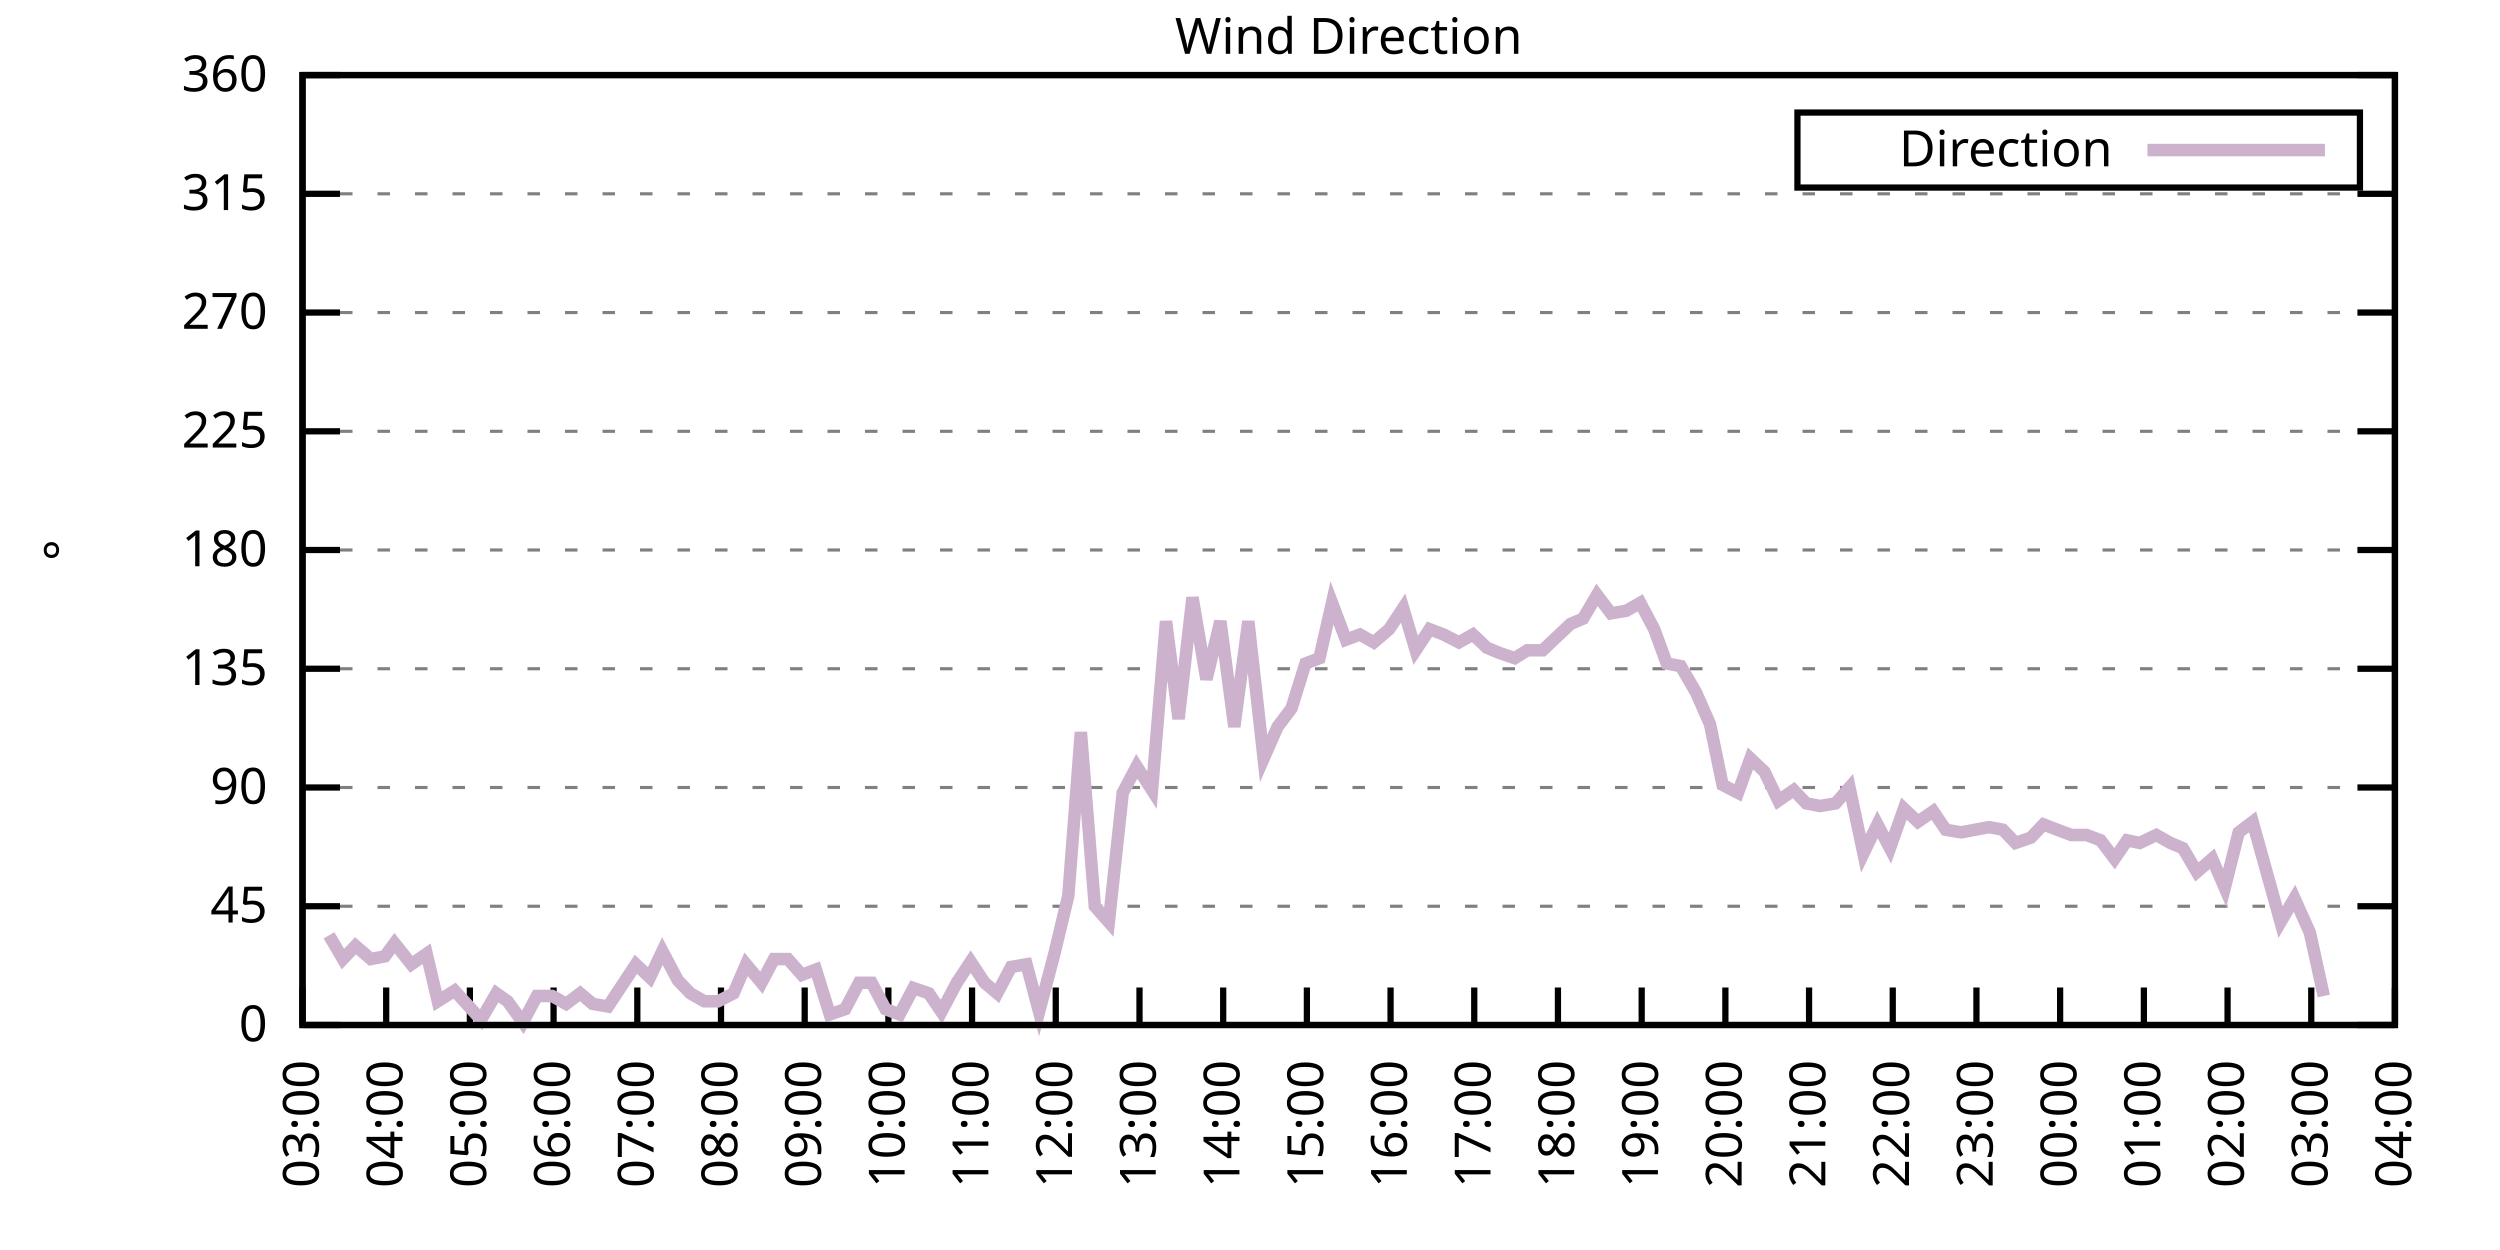
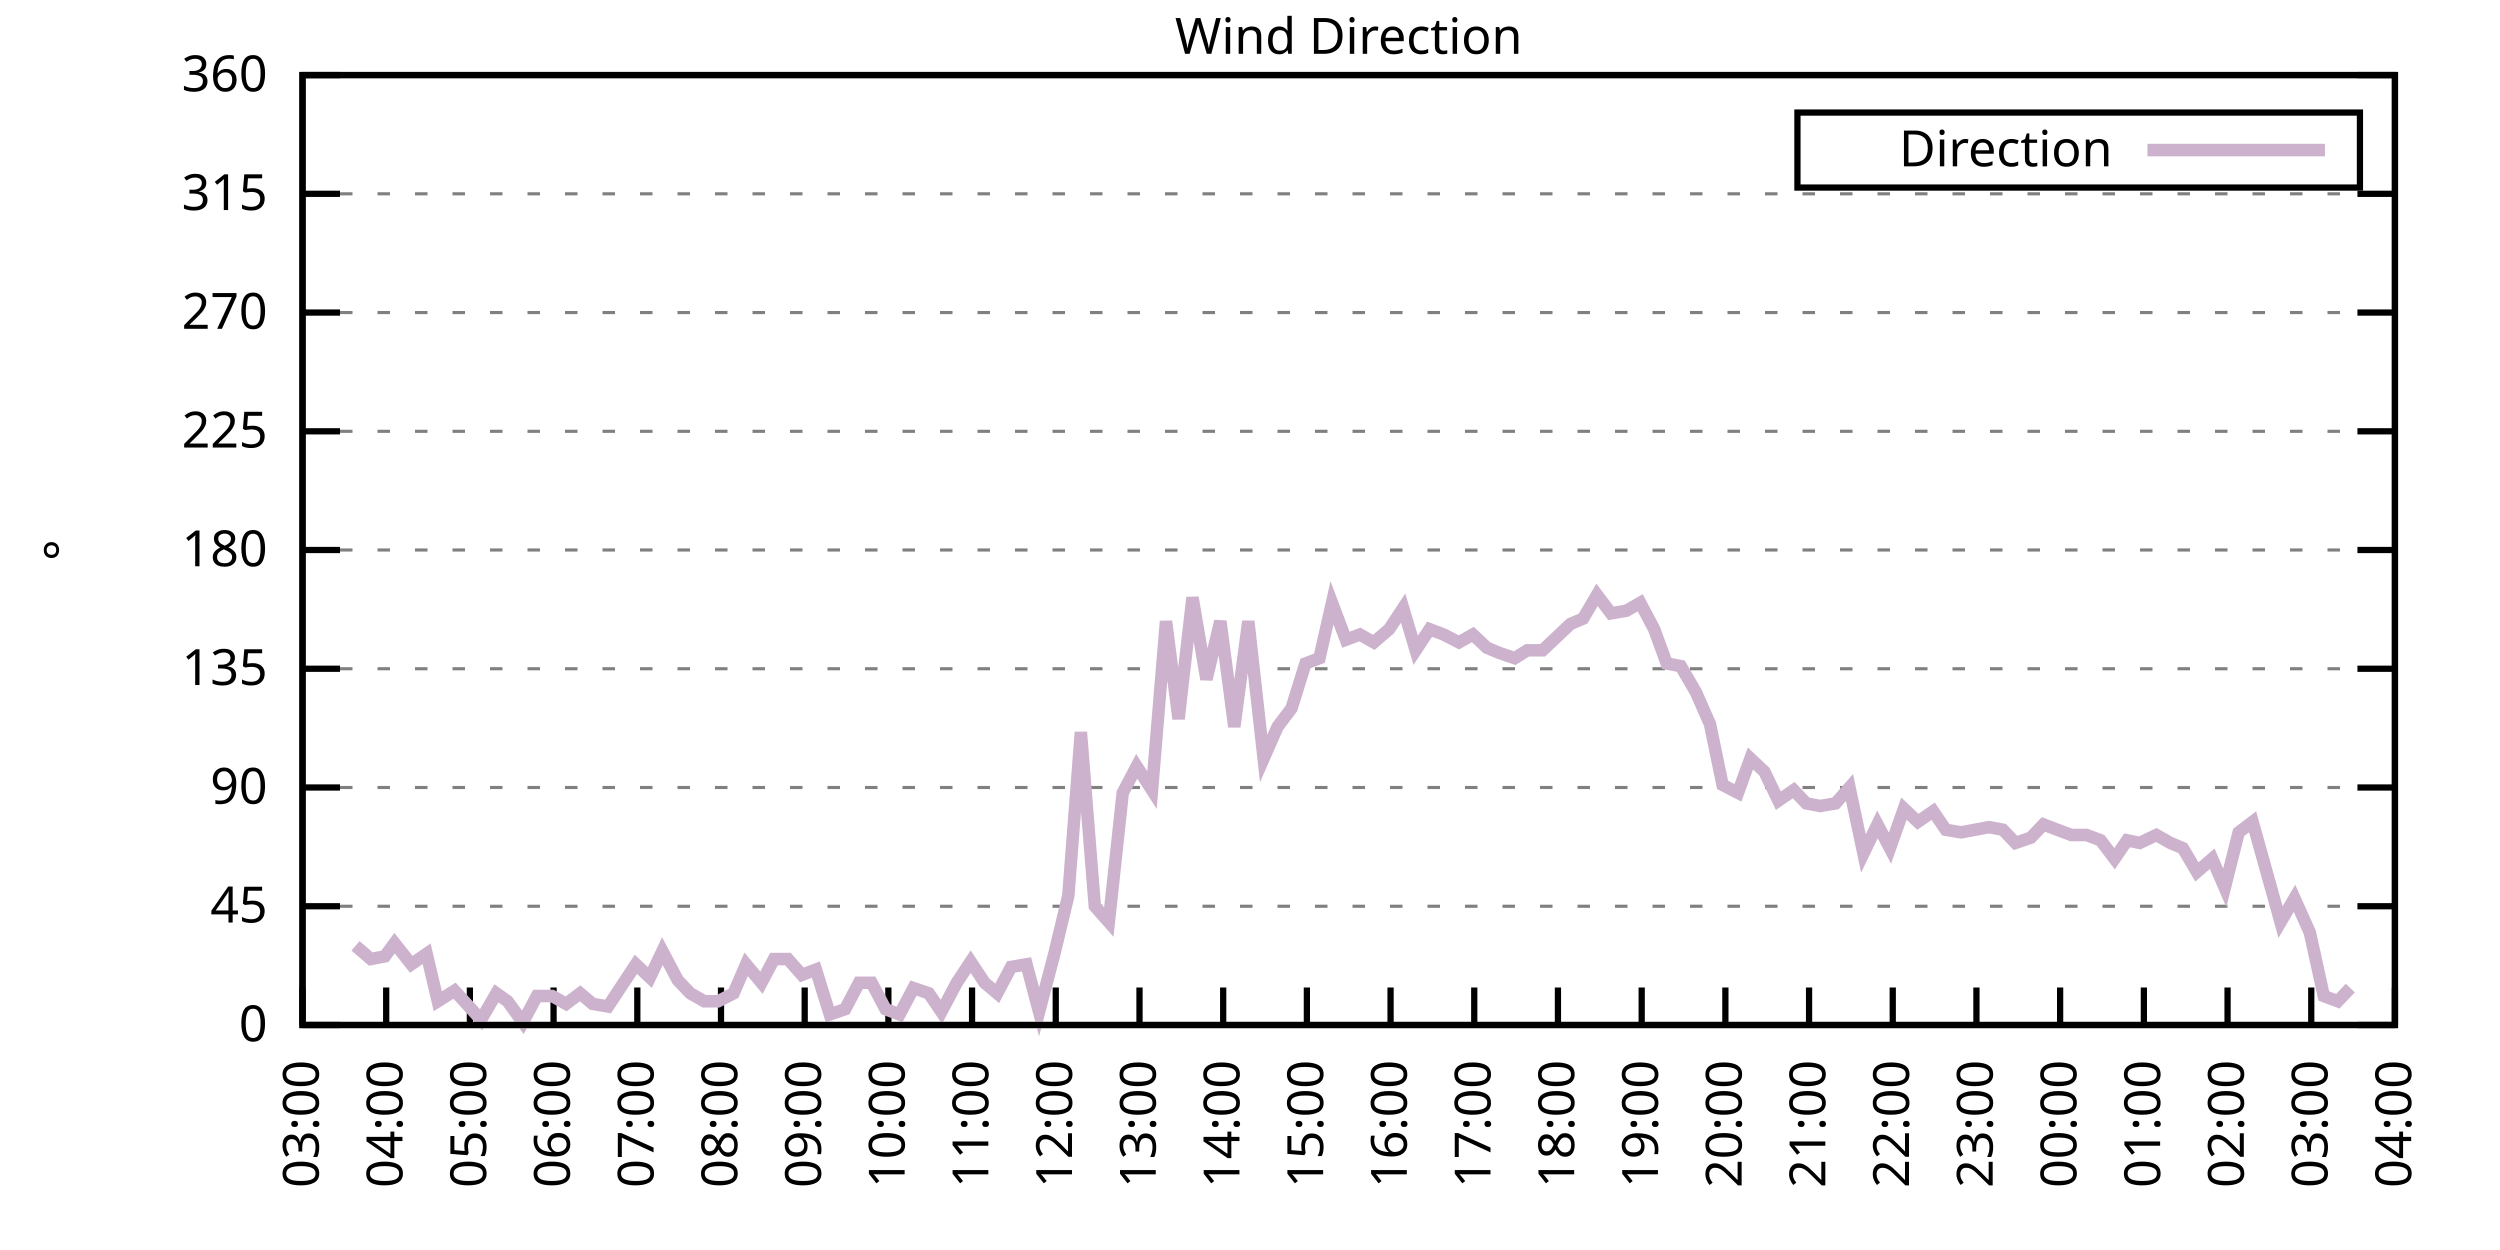
<svg xmlns="http://www.w3.org/2000/svg" xmlns:xlink="http://www.w3.org/1999/xlink" width="400" height="200" viewBox="0 0 400 200">
  <g id="gnuplot_canvas">
    <rect x="0" y="0" width="400" height="200" fill="none" />
    <defs>
      <circle id="gpDot" r="0.5" stroke-width="0.5" stroke="currentColor" />
      <path id="gpPt0" stroke-width="0.333" stroke="currentColor" d="M-1,0 h2 M0,-1 v2" />
      <path id="gpPt1" stroke-width="0.333" stroke="currentColor" d="M-1,-1 L1,1 M1,-1 L-1,1" />
      <path id="gpPt2" stroke-width="0.333" stroke="currentColor" d="M-1,0 L1,0 M0,-1 L0,1 M-1,-1 L1,1 M-1,1 L1,-1" />
      <rect id="gpPt3" stroke-width="0.333" stroke="currentColor" x="-1" y="-1" width="2" height="2" />
      <rect id="gpPt4" stroke-width="0.333" stroke="currentColor" fill="currentColor" x="-1" y="-1" width="2" height="2" />
      <circle id="gpPt5" stroke-width="0.333" stroke="currentColor" cx="0" cy="0" r="1" />
      <use xlink:href="#gpPt5" id="gpPt6" fill="currentColor" stroke="none" />
      <path id="gpPt7" stroke-width="0.333" stroke="currentColor" d="M0,-1.33 L-1.33,0.67 L1.33,0.67 z" />
      <use xlink:href="#gpPt7" id="gpPt8" fill="currentColor" stroke="none" />
      <use xlink:href="#gpPt7" id="gpPt9" stroke="currentColor" transform="rotate(180)" />
      <use xlink:href="#gpPt9" id="gpPt10" fill="currentColor" stroke="none" />
      <use xlink:href="#gpPt3" id="gpPt11" stroke="currentColor" transform="rotate(45)" />
      <use xlink:href="#gpPt11" id="gpPt12" fill="currentColor" stroke="none" />
      <path id="gpPt13" stroke-width="0.333" stroke="currentColor" d="M0,1.330 L1.265,0.411 L0.782,-1.067 L-0.782,-1.076 L-1.265,0.411 z" />
      <use xlink:href="#gpPt13" id="gpPt14" fill="currentColor" stroke="none" />
      <filter id="textbox" filterUnits="objectBoundingBox" x="0" y="0" height="1" width="1">
        <feFlood flood-color="white" flood-opacity="1" result="bgnd" />
        <feComposite in="SourceGraphic" in2="bgnd" operator="atop" />
      </filter>
      <filter id="greybox" filterUnits="objectBoundingBox" x="0" y="0" height="1" width="1">
        <feFlood flood-color="lightgrey" flood-opacity="1" result="grey" />
        <feComposite in="SourceGraphic" in2="grey" operator="atop" />
      </filter>
    </defs>
    <g fill="none" color="white" stroke="currentColor" stroke-width="1.00" stroke-linecap="butt" stroke-linejoin="miter">
</g>
    <g fill="none" color="black" stroke="currentColor" stroke-width="1.00" stroke-linecap="butt" stroke-linejoin="miter">
      <g stroke="none" shape-rendering="crispEdges">
        <polygon fill="rgb(255, 255, 255)" points="48.40,164.00 383.18,164.00 383.18,12.02 48.40,12.02 " />
      </g>
    </g>
    <g fill="none" color="black" stroke="currentColor" stroke-width="1.00" stroke-linecap="butt" stroke-linejoin="miter">
</g>
    <g fill="none" color="black" stroke="black" stroke-width="0.50" stroke-linecap="butt" stroke-linejoin="miter">
</g>
    <g fill="none" color="gray" stroke="currentColor" stroke-width="0.50" stroke-linecap="butt" stroke-linejoin="miter">
      <path stroke="gray" stroke-dasharray="2,4" class="gridline" d="M48.40,164.00 L383.19,164.00  " />
    </g>
    <g fill="none" color="gray" stroke="gray" stroke-width="1.00" stroke-linecap="butt" stroke-linejoin="miter">
</g>
    <g fill="none" color="black" stroke="currentColor" stroke-width="1.00" stroke-linecap="butt" stroke-linejoin="miter">
      <path stroke="black" d="M48.40,164.00 L54.40,164.00 M383.19,164.00 L377.19,164.00  " />
      <g transform="translate(42.80,166.60)" stroke="none" fill="black" font-family="Sans" font-size="8.00" text-anchor="end">
        <text>
          <tspan font-family="Sans"> 0</tspan>
        </text>
      </g>
    </g>
    <g fill="none" color="black" stroke="currentColor" stroke-width="1.00" stroke-linecap="butt" stroke-linejoin="miter">
</g>
    <g fill="none" color="black" stroke="black" stroke-width="0.50" stroke-linecap="butt" stroke-linejoin="miter">
</g>
    <g fill="none" color="gray" stroke="currentColor" stroke-width="0.50" stroke-linecap="butt" stroke-linejoin="miter">
      <path stroke="gray" stroke-dasharray="2,4" class="gridline" d="M48.40,145.00 L383.19,145.00  " />
    </g>
    <g fill="none" color="gray" stroke="gray" stroke-width="1.00" stroke-linecap="butt" stroke-linejoin="miter">
</g>
    <g fill="none" color="black" stroke="currentColor" stroke-width="1.00" stroke-linecap="butt" stroke-linejoin="miter">
      <path stroke="black" d="M48.40,145.00 L54.40,145.00 M383.19,145.00 L377.19,145.00  " />
      <g transform="translate(42.80,147.60)" stroke="none" fill="black" font-family="Sans" font-size="8.00" text-anchor="end">
        <text>
          <tspan font-family="Sans"> 45</tspan>
        </text>
      </g>
    </g>
    <g fill="none" color="black" stroke="currentColor" stroke-width="1.00" stroke-linecap="butt" stroke-linejoin="miter">
</g>
    <g fill="none" color="black" stroke="black" stroke-width="0.50" stroke-linecap="butt" stroke-linejoin="miter">
</g>
    <g fill="none" color="gray" stroke="currentColor" stroke-width="0.50" stroke-linecap="butt" stroke-linejoin="miter">
      <path stroke="gray" stroke-dasharray="2,4" class="gridline" d="M48.40,126.00 L383.19,126.00  " />
    </g>
    <g fill="none" color="gray" stroke="gray" stroke-width="1.00" stroke-linecap="butt" stroke-linejoin="miter">
</g>
    <g fill="none" color="black" stroke="currentColor" stroke-width="1.00" stroke-linecap="butt" stroke-linejoin="miter">
      <path stroke="black" d="M48.40,126.00 L54.40,126.00 M383.19,126.00 L377.19,126.00  " />
      <g transform="translate(42.80,128.60)" stroke="none" fill="black" font-family="Sans" font-size="8.00" text-anchor="end">
        <text>
          <tspan font-family="Sans"> 90</tspan>
        </text>
      </g>
    </g>
    <g fill="none" color="black" stroke="currentColor" stroke-width="1.00" stroke-linecap="butt" stroke-linejoin="miter">
</g>
    <g fill="none" color="black" stroke="black" stroke-width="0.50" stroke-linecap="butt" stroke-linejoin="miter">
</g>
    <g fill="none" color="gray" stroke="currentColor" stroke-width="0.50" stroke-linecap="butt" stroke-linejoin="miter">
      <path stroke="gray" stroke-dasharray="2,4" class="gridline" d="M48.40,107.00 L383.19,107.00  " />
    </g>
    <g fill="none" color="gray" stroke="gray" stroke-width="1.00" stroke-linecap="butt" stroke-linejoin="miter">
</g>
    <g fill="none" color="black" stroke="currentColor" stroke-width="1.00" stroke-linecap="butt" stroke-linejoin="miter">
      <path stroke="black" d="M48.40,107.00 L54.40,107.00 M383.19,107.00 L377.19,107.00  " />
      <g transform="translate(42.80,109.60)" stroke="none" fill="black" font-family="Sans" font-size="8.00" text-anchor="end">
        <text>
          <tspan font-family="Sans"> 135</tspan>
        </text>
      </g>
    </g>
    <g fill="none" color="black" stroke="currentColor" stroke-width="1.00" stroke-linecap="butt" stroke-linejoin="miter">
</g>
    <g fill="none" color="black" stroke="black" stroke-width="0.50" stroke-linecap="butt" stroke-linejoin="miter">
</g>
    <g fill="none" color="gray" stroke="currentColor" stroke-width="0.50" stroke-linecap="butt" stroke-linejoin="miter">
      <path stroke="gray" stroke-dasharray="2,4" class="gridline" d="M48.40,88.00 L383.19,88.00  " />
    </g>
    <g fill="none" color="gray" stroke="gray" stroke-width="1.00" stroke-linecap="butt" stroke-linejoin="miter">
</g>
    <g fill="none" color="black" stroke="currentColor" stroke-width="1.00" stroke-linecap="butt" stroke-linejoin="miter">
      <path stroke="black" d="M48.40,88.00 L54.40,88.00 M383.19,88.00 L377.19,88.00  " />
      <g transform="translate(42.80,90.60)" stroke="none" fill="black" font-family="Sans" font-size="8.00" text-anchor="end">
        <text>
          <tspan font-family="Sans"> 180</tspan>
        </text>
      </g>
    </g>
    <g fill="none" color="black" stroke="currentColor" stroke-width="1.00" stroke-linecap="butt" stroke-linejoin="miter">
</g>
    <g fill="none" color="black" stroke="black" stroke-width="0.50" stroke-linecap="butt" stroke-linejoin="miter">
</g>
    <g fill="none" color="gray" stroke="currentColor" stroke-width="0.50" stroke-linecap="butt" stroke-linejoin="miter">
      <path stroke="gray" stroke-dasharray="2,4" class="gridline" d="M48.40,69.01 L383.19,69.01  " />
    </g>
    <g fill="none" color="gray" stroke="gray" stroke-width="1.00" stroke-linecap="butt" stroke-linejoin="miter">
</g>
    <g fill="none" color="black" stroke="currentColor" stroke-width="1.00" stroke-linecap="butt" stroke-linejoin="miter">
      <path stroke="black" d="M48.40,69.01 L54.40,69.01 M383.19,69.01 L377.19,69.01  " />
      <g transform="translate(42.80,71.61)" stroke="none" fill="black" font-family="Sans" font-size="8.00" text-anchor="end">
        <text>
          <tspan font-family="Sans"> 225</tspan>
        </text>
      </g>
    </g>
    <g fill="none" color="black" stroke="currentColor" stroke-width="1.00" stroke-linecap="butt" stroke-linejoin="miter">
</g>
    <g fill="none" color="black" stroke="black" stroke-width="0.50" stroke-linecap="butt" stroke-linejoin="miter">
</g>
    <g fill="none" color="gray" stroke="currentColor" stroke-width="0.50" stroke-linecap="butt" stroke-linejoin="miter">
      <path stroke="gray" stroke-dasharray="2,4" class="gridline" d="M48.40,50.01 L383.19,50.01  " />
    </g>
    <g fill="none" color="gray" stroke="gray" stroke-width="1.00" stroke-linecap="butt" stroke-linejoin="miter">
</g>
    <g fill="none" color="black" stroke="currentColor" stroke-width="1.00" stroke-linecap="butt" stroke-linejoin="miter">
      <path stroke="black" d="M48.40,50.01 L54.40,50.01 M383.19,50.01 L377.19,50.01  " />
      <g transform="translate(42.80,52.61)" stroke="none" fill="black" font-family="Sans" font-size="8.00" text-anchor="end">
        <text>
          <tspan font-family="Sans"> 270</tspan>
        </text>
      </g>
    </g>
    <g fill="none" color="black" stroke="currentColor" stroke-width="1.00" stroke-linecap="butt" stroke-linejoin="miter">
</g>
    <g fill="none" color="black" stroke="black" stroke-width="0.50" stroke-linecap="butt" stroke-linejoin="miter">
</g>
    <g fill="none" color="gray" stroke="currentColor" stroke-width="0.50" stroke-linecap="butt" stroke-linejoin="miter">
      <path stroke="gray" stroke-dasharray="2,4" class="gridline" d="M48.40,31.01 L383.19,31.01  " />
    </g>
    <g fill="none" color="gray" stroke="gray" stroke-width="1.00" stroke-linecap="butt" stroke-linejoin="miter">
</g>
    <g fill="none" color="black" stroke="currentColor" stroke-width="1.00" stroke-linecap="butt" stroke-linejoin="miter">
      <path stroke="black" d="M48.40,31.01 L54.40,31.01 M383.19,31.01 L377.19,31.01  " />
      <g transform="translate(42.80,33.61)" stroke="none" fill="black" font-family="Sans" font-size="8.00" text-anchor="end">
        <text>
          <tspan font-family="Sans"> 315</tspan>
        </text>
      </g>
    </g>
    <g fill="none" color="black" stroke="currentColor" stroke-width="1.00" stroke-linecap="butt" stroke-linejoin="miter">
</g>
    <g fill="none" color="black" stroke="black" stroke-width="0.50" stroke-linecap="butt" stroke-linejoin="miter">
</g>
    <g fill="none" color="gray" stroke="currentColor" stroke-width="0.50" stroke-linecap="butt" stroke-linejoin="miter">
      <path stroke="gray" stroke-dasharray="2,4" class="gridline" d="M48.40,12.01 L383.19,12.01  " />
    </g>
    <g fill="none" color="gray" stroke="gray" stroke-width="1.00" stroke-linecap="butt" stroke-linejoin="miter">
</g>
    <g fill="none" color="black" stroke="currentColor" stroke-width="1.00" stroke-linecap="butt" stroke-linejoin="miter">
      <path stroke="black" d="M48.40,12.01 L54.40,12.01 M383.19,12.01 L377.19,12.01  " />
      <g transform="translate(42.80,14.61)" stroke="none" fill="black" font-family="Sans" font-size="8.00" text-anchor="end">
        <text>
          <tspan font-family="Sans"> 360</tspan>
        </text>
      </g>
    </g>
    <g fill="none" color="black" stroke="currentColor" stroke-width="1.00" stroke-linecap="butt" stroke-linejoin="miter">
      <path stroke="black" d="M48.40,164.00 L48.40,158.00  " />
      <g transform="translate(51.00,169.60) rotate(270.00)" stroke="none" fill="black" font-family="Sans" font-size="8.00" text-anchor="end">
        <text>
          <tspan font-family="Sans">03:00</tspan>
        </text>
      </g>
    </g>
    <g fill="none" color="black" stroke="currentColor" stroke-width="1.00" stroke-linecap="butt" stroke-linejoin="miter">
      <path stroke="black" d="M61.79,164.00 L61.79,158.00  " />
      <g transform="translate(64.39,169.60) rotate(270.00)" stroke="none" fill="black" font-family="Sans" font-size="8.00" text-anchor="end">
        <text>
          <tspan font-family="Sans">04:00</tspan>
        </text>
      </g>
    </g>
    <g fill="none" color="black" stroke="currentColor" stroke-width="1.00" stroke-linecap="butt" stroke-linejoin="miter">
      <path stroke="black" d="M75.18,164.00 L75.18,158.00  " />
      <g transform="translate(77.78,169.60) rotate(270.00)" stroke="none" fill="black" font-family="Sans" font-size="8.00" text-anchor="end">
        <text>
          <tspan font-family="Sans">05:00</tspan>
        </text>
      </g>
    </g>
    <g fill="none" color="black" stroke="currentColor" stroke-width="1.00" stroke-linecap="butt" stroke-linejoin="miter">
      <path stroke="black" d="M88.57,164.00 L88.57,158.00  " />
      <g transform="translate(91.17,169.60) rotate(270.00)" stroke="none" fill="black" font-family="Sans" font-size="8.00" text-anchor="end">
        <text>
          <tspan font-family="Sans">06:00</tspan>
        </text>
      </g>
    </g>
    <g fill="none" color="black" stroke="currentColor" stroke-width="1.00" stroke-linecap="butt" stroke-linejoin="miter">
      <path stroke="black" d="M101.97,164.00 L101.97,158.00  " />
      <g transform="translate(104.57,169.60) rotate(270.00)" stroke="none" fill="black" font-family="Sans" font-size="8.00" text-anchor="end">
        <text>
          <tspan font-family="Sans">07:00</tspan>
        </text>
      </g>
    </g>
    <g fill="none" color="black" stroke="currentColor" stroke-width="1.00" stroke-linecap="butt" stroke-linejoin="miter">
      <path stroke="black" d="M115.36,164.00 L115.36,158.00  " />
      <g transform="translate(117.96,169.60) rotate(270.00)" stroke="none" fill="black" font-family="Sans" font-size="8.00" text-anchor="end">
        <text>
          <tspan font-family="Sans">08:00</tspan>
        </text>
      </g>
    </g>
    <g fill="none" color="black" stroke="currentColor" stroke-width="1.00" stroke-linecap="butt" stroke-linejoin="miter">
      <path stroke="black" d="M128.75,164.00 L128.75,158.00  " />
      <g transform="translate(131.35,169.60) rotate(270.00)" stroke="none" fill="black" font-family="Sans" font-size="8.00" text-anchor="end">
        <text>
          <tspan font-family="Sans">09:00</tspan>
        </text>
      </g>
    </g>
    <g fill="none" color="black" stroke="currentColor" stroke-width="1.00" stroke-linecap="butt" stroke-linejoin="miter">
      <path stroke="black" d="M142.14,164.00 L142.14,158.00  " />
      <g transform="translate(144.74,169.60) rotate(270.00)" stroke="none" fill="black" font-family="Sans" font-size="8.00" text-anchor="end">
        <text>
          <tspan font-family="Sans">10:00</tspan>
        </text>
      </g>
    </g>
    <g fill="none" color="black" stroke="currentColor" stroke-width="1.00" stroke-linecap="butt" stroke-linejoin="miter">
      <path stroke="black" d="M155.53,164.00 L155.53,158.00  " />
      <g transform="translate(158.13,169.60) rotate(270.00)" stroke="none" fill="black" font-family="Sans" font-size="8.00" text-anchor="end">
        <text>
          <tspan font-family="Sans">11:00</tspan>
        </text>
      </g>
    </g>
    <g fill="none" color="black" stroke="currentColor" stroke-width="1.00" stroke-linecap="butt" stroke-linejoin="miter">
      <path stroke="black" d="M168.92,164.00 L168.92,158.00  " />
      <g transform="translate(171.52,169.60) rotate(270.00)" stroke="none" fill="black" font-family="Sans" font-size="8.00" text-anchor="end">
        <text>
          <tspan font-family="Sans">12:00</tspan>
        </text>
      </g>
    </g>
    <g fill="none" color="black" stroke="currentColor" stroke-width="1.00" stroke-linecap="butt" stroke-linejoin="miter">
      <path stroke="black" d="M182.32,164.00 L182.32,158.00  " />
      <g transform="translate(184.92,169.60) rotate(270.00)" stroke="none" fill="black" font-family="Sans" font-size="8.00" text-anchor="end">
        <text>
          <tspan font-family="Sans">13:00</tspan>
        </text>
      </g>
    </g>
    <g fill="none" color="black" stroke="currentColor" stroke-width="1.00" stroke-linecap="butt" stroke-linejoin="miter">
      <path stroke="black" d="M195.71,164.00 L195.71,158.00  " />
      <g transform="translate(198.31,169.60) rotate(270.00)" stroke="none" fill="black" font-family="Sans" font-size="8.00" text-anchor="end">
        <text>
          <tspan font-family="Sans">14:00</tspan>
        </text>
      </g>
    </g>
    <g fill="none" color="black" stroke="currentColor" stroke-width="1.00" stroke-linecap="butt" stroke-linejoin="miter">
      <path stroke="black" d="M209.10,164.00 L209.10,158.00  " />
      <g transform="translate(211.70,169.60) rotate(270.00)" stroke="none" fill="black" font-family="Sans" font-size="8.00" text-anchor="end">
        <text>
          <tspan font-family="Sans">15:00</tspan>
        </text>
      </g>
    </g>
    <g fill="none" color="black" stroke="currentColor" stroke-width="1.00" stroke-linecap="butt" stroke-linejoin="miter">
      <path stroke="black" d="M222.49,164.00 L222.49,158.00  " />
      <g transform="translate(225.09,169.60) rotate(270.00)" stroke="none" fill="black" font-family="Sans" font-size="8.00" text-anchor="end">
        <text>
          <tspan font-family="Sans">16:00</tspan>
        </text>
      </g>
    </g>
    <g fill="none" color="black" stroke="currentColor" stroke-width="1.00" stroke-linecap="butt" stroke-linejoin="miter">
      <path stroke="black" d="M235.88,164.00 L235.88,158.00  " />
      <g transform="translate(238.48,169.60) rotate(270.00)" stroke="none" fill="black" font-family="Sans" font-size="8.00" text-anchor="end">
        <text>
          <tspan font-family="Sans">17:00</tspan>
        </text>
      </g>
    </g>
    <g fill="none" color="black" stroke="currentColor" stroke-width="1.00" stroke-linecap="butt" stroke-linejoin="miter">
      <path stroke="black" d="M249.27,164.00 L249.27,158.00  " />
      <g transform="translate(251.87,169.60) rotate(270.00)" stroke="none" fill="black" font-family="Sans" font-size="8.00" text-anchor="end">
        <text>
          <tspan font-family="Sans">18:00</tspan>
        </text>
      </g>
    </g>
    <g fill="none" color="black" stroke="currentColor" stroke-width="1.00" stroke-linecap="butt" stroke-linejoin="miter">
      <path stroke="black" d="M262.67,164.00 L262.67,158.00  " />
      <g transform="translate(265.27,169.60) rotate(270.00)" stroke="none" fill="black" font-family="Sans" font-size="8.00" text-anchor="end">
        <text>
          <tspan font-family="Sans">19:00</tspan>
        </text>
      </g>
    </g>
    <g fill="none" color="black" stroke="currentColor" stroke-width="1.00" stroke-linecap="butt" stroke-linejoin="miter">
      <path stroke="black" d="M276.06,164.00 L276.06,158.00  " />
      <g transform="translate(278.66,169.60) rotate(270.00)" stroke="none" fill="black" font-family="Sans" font-size="8.00" text-anchor="end">
        <text>
          <tspan font-family="Sans">20:00</tspan>
        </text>
      </g>
    </g>
    <g fill="none" color="black" stroke="currentColor" stroke-width="1.00" stroke-linecap="butt" stroke-linejoin="miter">
      <path stroke="black" d="M289.45,164.00 L289.45,158.00  " />
      <g transform="translate(292.05,169.60) rotate(270.00)" stroke="none" fill="black" font-family="Sans" font-size="8.00" text-anchor="end">
        <text>
          <tspan font-family="Sans">21:00</tspan>
        </text>
      </g>
    </g>
    <g fill="none" color="black" stroke="currentColor" stroke-width="1.00" stroke-linecap="butt" stroke-linejoin="miter">
      <path stroke="black" d="M302.84,164.00 L302.84,158.00  " />
      <g transform="translate(305.44,169.60) rotate(270.00)" stroke="none" fill="black" font-family="Sans" font-size="8.00" text-anchor="end">
        <text>
          <tspan font-family="Sans">22:00</tspan>
        </text>
      </g>
    </g>
    <g fill="none" color="black" stroke="currentColor" stroke-width="1.00" stroke-linecap="butt" stroke-linejoin="miter">
      <path stroke="black" d="M316.23,164.00 L316.23,158.00  " />
      <g transform="translate(318.83,169.60) rotate(270.00)" stroke="none" fill="black" font-family="Sans" font-size="8.00" text-anchor="end">
        <text>
          <tspan font-family="Sans">23:00</tspan>
        </text>
      </g>
    </g>
    <g fill="none" color="black" stroke="currentColor" stroke-width="1.00" stroke-linecap="butt" stroke-linejoin="miter">
      <path stroke="black" d="M329.62,164.00 L329.62,158.00  " />
      <g transform="translate(332.22,169.60) rotate(270.00)" stroke="none" fill="black" font-family="Sans" font-size="8.00" text-anchor="end">
        <text>
          <tspan font-family="Sans">00:00</tspan>
        </text>
      </g>
    </g>
    <g fill="none" color="black" stroke="currentColor" stroke-width="1.00" stroke-linecap="butt" stroke-linejoin="miter">
      <path stroke="black" d="M343.02,164.00 L343.02,158.00  " />
      <g transform="translate(345.62,169.60) rotate(270.00)" stroke="none" fill="black" font-family="Sans" font-size="8.00" text-anchor="end">
        <text>
          <tspan font-family="Sans">01:00</tspan>
        </text>
      </g>
    </g>
    <g fill="none" color="black" stroke="currentColor" stroke-width="1.00" stroke-linecap="butt" stroke-linejoin="miter">
      <path stroke="black" d="M356.41,164.00 L356.41,158.00  " />
      <g transform="translate(359.01,169.60) rotate(270.00)" stroke="none" fill="black" font-family="Sans" font-size="8.00" text-anchor="end">
        <text>
          <tspan font-family="Sans">02:00</tspan>
        </text>
      </g>
    </g>
    <g fill="none" color="black" stroke="currentColor" stroke-width="1.00" stroke-linecap="butt" stroke-linejoin="miter">
      <path stroke="black" d="M369.80,164.00 L369.80,158.00  " />
      <g transform="translate(372.40,169.60) rotate(270.00)" stroke="none" fill="black" font-family="Sans" font-size="8.00" text-anchor="end">
        <text>
          <tspan font-family="Sans">03:00</tspan>
        </text>
      </g>
    </g>
    <g fill="none" color="black" stroke="currentColor" stroke-width="1.00" stroke-linecap="butt" stroke-linejoin="miter">
      <path stroke="black" d="M383.19,164.00 L383.19,158.00  " />
      <g transform="translate(385.79,169.60) rotate(270.00)" stroke="none" fill="black" font-family="Sans" font-size="8.00" text-anchor="end">
        <text>
          <tspan font-family="Sans">04:00</tspan>
        </text>
      </g>
    </g>
    <g fill="none" color="black" stroke="currentColor" stroke-width="1.00" stroke-linecap="butt" stroke-linejoin="miter">
</g>
    <g fill="none" color="black" stroke="currentColor" stroke-width="1.00" stroke-linecap="butt" stroke-linejoin="miter">
      <path stroke="black" d="M48.40,12.01 L48.40,164.00 L383.19,164.00 L383.19,12.01 L48.40,12.01 Z  " />
    </g>
    <g fill="none" color="black" stroke="currentColor" stroke-width="1.00" stroke-linecap="butt" stroke-linejoin="miter">
</g>
    <g fill="none" color="black" stroke="currentColor" stroke-width="1.00" stroke-linecap="butt" stroke-linejoin="miter">
      <path stroke="black" d="M287.59,30.01 L287.59,18.01 L377.59,18.01 L377.59,30.01 L287.59,30.01 Z  " />
    </g>
    <g id="Wind_direction_plot_1">
      <g fill="none" color="white" stroke="black" stroke-width="2.00" stroke-linecap="butt" stroke-linejoin="miter">
</g>
      <g fill="none" color="black" stroke="currentColor" stroke-width="2.00" stroke-linecap="butt" stroke-linejoin="miter">
        <g transform="translate(337.99,26.61)" stroke="none" fill="black" font-family="Sans" font-size="8.00" text-anchor="end">
          <text>
            <tspan font-family="Sans">Direction</tspan>
          </text>
        </g>
      </g>
      <g fill="none" color="black" stroke="currentColor" stroke-width="2.00" stroke-linecap="butt" stroke-linejoin="miter">
-         <path stroke="rgb(204, 178, 204)" d="M343.59,24.01 L371.99,24.01 M52.64,149.65 L54.87,153.45 L56.88,151.33 L59.34,153.45 L61.57,153.02 L63.13,150.91   L65.81,154.29 L68.26,152.60 L70.05,160.20 L72.73,158.51 L76.97,163.16 L79.42,158.93 L81.21,160.20 L83.66,163.58   L85.90,159.36 L88.35,159.36 L90.58,160.62 L92.82,158.93 L94.82,160.62 L97.28,161.04 L99.51,157.67 L101.74,154.29   L103.98,156.40 L105.98,152.18 L108.44,156.82 L110.45,158.93 L112.68,160.20 L114.91,160.20 L117.37,158.93 L119.38,154.29   L121.83,157.24 L123.84,153.45 L126.07,153.45 L128.30,155.98 L130.54,155.13 L132.77,162.31 L135.22,161.47 L137.45,157.24   L139.46,157.24 L141.69,161.47 L143.93,162.31 L146.16,158.09 L148.61,158.93 L150.62,161.89 L153.08,157.24 L155.31,153.87   L157.54,157.24 L159.55,158.93 L161.78,154.71 L164.24,154.29 L166.25,161.89 L168.70,152.60 L170.93,143.31 L172.94,117.14   L175.17,145.00 L177.41,147.53 L179.64,126.85 L181.87,122.62 L184.32,126.42 L186.56,99.40 L188.57,115.03 L190.80,95.60   L193.03,108.69 L195.26,99.40 L197.49,116.29 L199.73,99.40 L202.18,121.36 L204.41,116.29 L206.64,113.34 L208.88,106.16   L211.11,105.31 L213.12,96.45 L215.35,102.36 L217.58,101.52 L219.81,102.78 L222.27,100.67 L224.50,97.29 L226.51,104.05   L228.74,100.67 L230.97,101.52 L233.43,102.78 L235.66,101.52 L237.89,103.63 L239.90,104.47 L242.36,105.31 L244.36,104.05   L246.82,104.05 L249.05,101.94 L251.28,99.83 L253.29,98.98 L255.52,95.18 L257.76,98.14 L260.21,97.72 L262.44,96.45   L264.67,100.67 L266.68,106.16 L268.92,106.58 L271.37,110.80 L273.60,115.87 L275.61,125.58 L278.07,126.85 L280.07,121.36   L282.31,123.47 L284.54,128.11 L286.99,126.42 L289.00,128.54 L291.23,128.96 L293.69,128.54 L295.92,126.00 L298.15,136.56   L300.39,131.91 L302.39,135.71 L304.63,129.38 L306.86,131.49 L309.31,129.80 L311.32,132.76 L313.78,133.18 L316.01,132.76   L318.24,132.34 L320.47,132.76 L322.48,134.87 L324.94,134.02 L326.95,131.91 L329.18,132.76 L331.41,133.60 L333.86,133.60   L336.10,134.45 L338.33,137.40 L340.34,134.45 L342.35,134.87 L345.02,133.60 L347.26,134.87 L349.26,135.71 L351.50,139.51   L353.95,137.40 L355.96,142.05 L358.19,133.18 L360.42,131.49 L364.89,147.53 L367.12,143.73 L369.58,149.22 L371.81,159.36    " />
+         <path stroke="rgb(204, 178, 204)" d="M343.59,24.01 L371.99,24.01 M56.88,151.33 L59.34,153.45 L61.57,153.02 L63.13,150.91 L65.81,154.29 L68.26,152.60   L70.05,160.20 L72.73,158.51 L76.97,163.16 L79.42,158.93 L81.21,160.20 L83.66,163.58 L85.90,159.36 L88.35,159.36   L90.58,160.62 L92.82,158.93 L94.82,160.62 L97.28,161.04 L99.51,157.67 L101.74,154.29 L103.98,156.40 L105.98,152.18   L108.44,156.82 L110.45,158.93 L112.68,160.20 L114.91,160.20 L117.37,158.93 L119.38,154.29 L121.83,157.24 L123.84,153.45   L126.07,153.45 L128.30,155.98 L130.54,155.13 L132.77,162.31 L135.22,161.47 L137.45,157.24 L139.46,157.24 L141.69,161.47   L143.93,162.31 L146.16,158.09 L148.61,158.93 L150.62,161.89 L153.08,157.24 L155.31,153.87 L157.54,157.24 L159.55,158.93   L161.78,154.71 L164.24,154.29 L166.25,161.89 L168.70,152.60 L170.93,143.31 L172.94,117.14 L175.17,145.00 L177.41,147.53   L179.64,126.85 L181.87,122.62 L184.32,126.42 L186.56,99.40 L188.57,115.03 L190.80,95.60 L193.03,108.69 L195.26,99.40   L197.49,116.29 L199.73,99.40 L202.18,121.36 L204.41,116.29 L206.64,113.34 L208.88,106.16 L211.11,105.31 L213.12,96.45   L215.35,102.36 L217.58,101.52 L219.81,102.78 L222.27,100.67 L224.50,97.29 L226.51,104.05 L228.74,100.67 L230.97,101.52   L233.43,102.78 L235.66,101.52 L237.89,103.63 L239.90,104.47 L242.36,105.31 L244.36,104.05 L246.82,104.05 L249.05,101.94   L251.28,99.83 L253.29,98.98 L255.52,95.18 L257.76,98.14 L260.21,97.72 L262.44,96.45 L264.67,100.67 L266.68,106.16   L268.92,106.58 L271.37,110.80 L273.60,115.87 L275.61,125.58 L278.07,126.85 L280.07,121.36 L282.31,123.47 L284.54,128.11   L286.99,126.42 L289.00,128.54 L291.23,128.96 L293.69,128.54 L295.92,126.00 L298.15,136.56 L300.39,131.91 L302.39,135.71   L304.63,129.38 L306.86,131.49 L309.31,129.80 L311.32,132.76 L313.78,133.18 L316.01,132.76 L318.24,132.34 L320.47,132.76   L322.48,134.87 L324.94,134.02 L326.95,131.91 L329.18,132.76 L331.41,133.60 L333.86,133.60 L336.10,134.45 L338.33,137.40   L340.34,134.45 L342.35,134.87 L345.02,133.60 L347.26,134.87 L349.26,135.71 L351.50,139.51 L353.95,137.40 L355.96,142.05   L358.19,133.18 L360.42,131.49 L364.89,147.53 L367.12,143.73 L369.58,149.22 L371.81,159.36 L374.04,160.20 L376.05,158.09    " />
      </g>
    </g>
    <g fill="none" color="black" stroke="currentColor" stroke-width="2.00" stroke-linecap="butt" stroke-linejoin="miter">
</g>
    <g fill="none" color="black" stroke="black" stroke-width="1.00" stroke-linecap="butt" stroke-linejoin="miter">
</g>
    <g fill="none" color="black" stroke="currentColor" stroke-width="1.00" stroke-linecap="butt" stroke-linejoin="miter">
      <path stroke="black" d="M48.40,12.01 L48.40,164.00 L383.19,164.00 L383.19,12.01 L48.40,12.01 Z  " />
      <g transform="translate(12.80,88.01) rotate(270.00)" stroke="none" fill="black" font-family="Sans" font-size="8.00" text-anchor="middle">
        <text>
          <tspan font-family="Sans">°</tspan>
        </text>
      </g>
    </g>
    <g fill="none" color="black" stroke="currentColor" stroke-width="1.00" stroke-linecap="butt" stroke-linejoin="miter">
</g>
    <g fill="none" color="black" stroke="currentColor" stroke-width="1.00" stroke-linecap="butt" stroke-linejoin="miter">
      <g transform="translate(215.79,8.61)" stroke="none" fill="black" font-family="Sans" font-size="8.00" text-anchor="middle">
        <text>
          <tspan font-family="Sans">Wind Direction</tspan>
        </text>
      </g>
    </g>
    <g fill="none" color="black" stroke="currentColor" stroke-width="1.00" stroke-linecap="butt" stroke-linejoin="miter">
</g>
  </g>
</svg>
